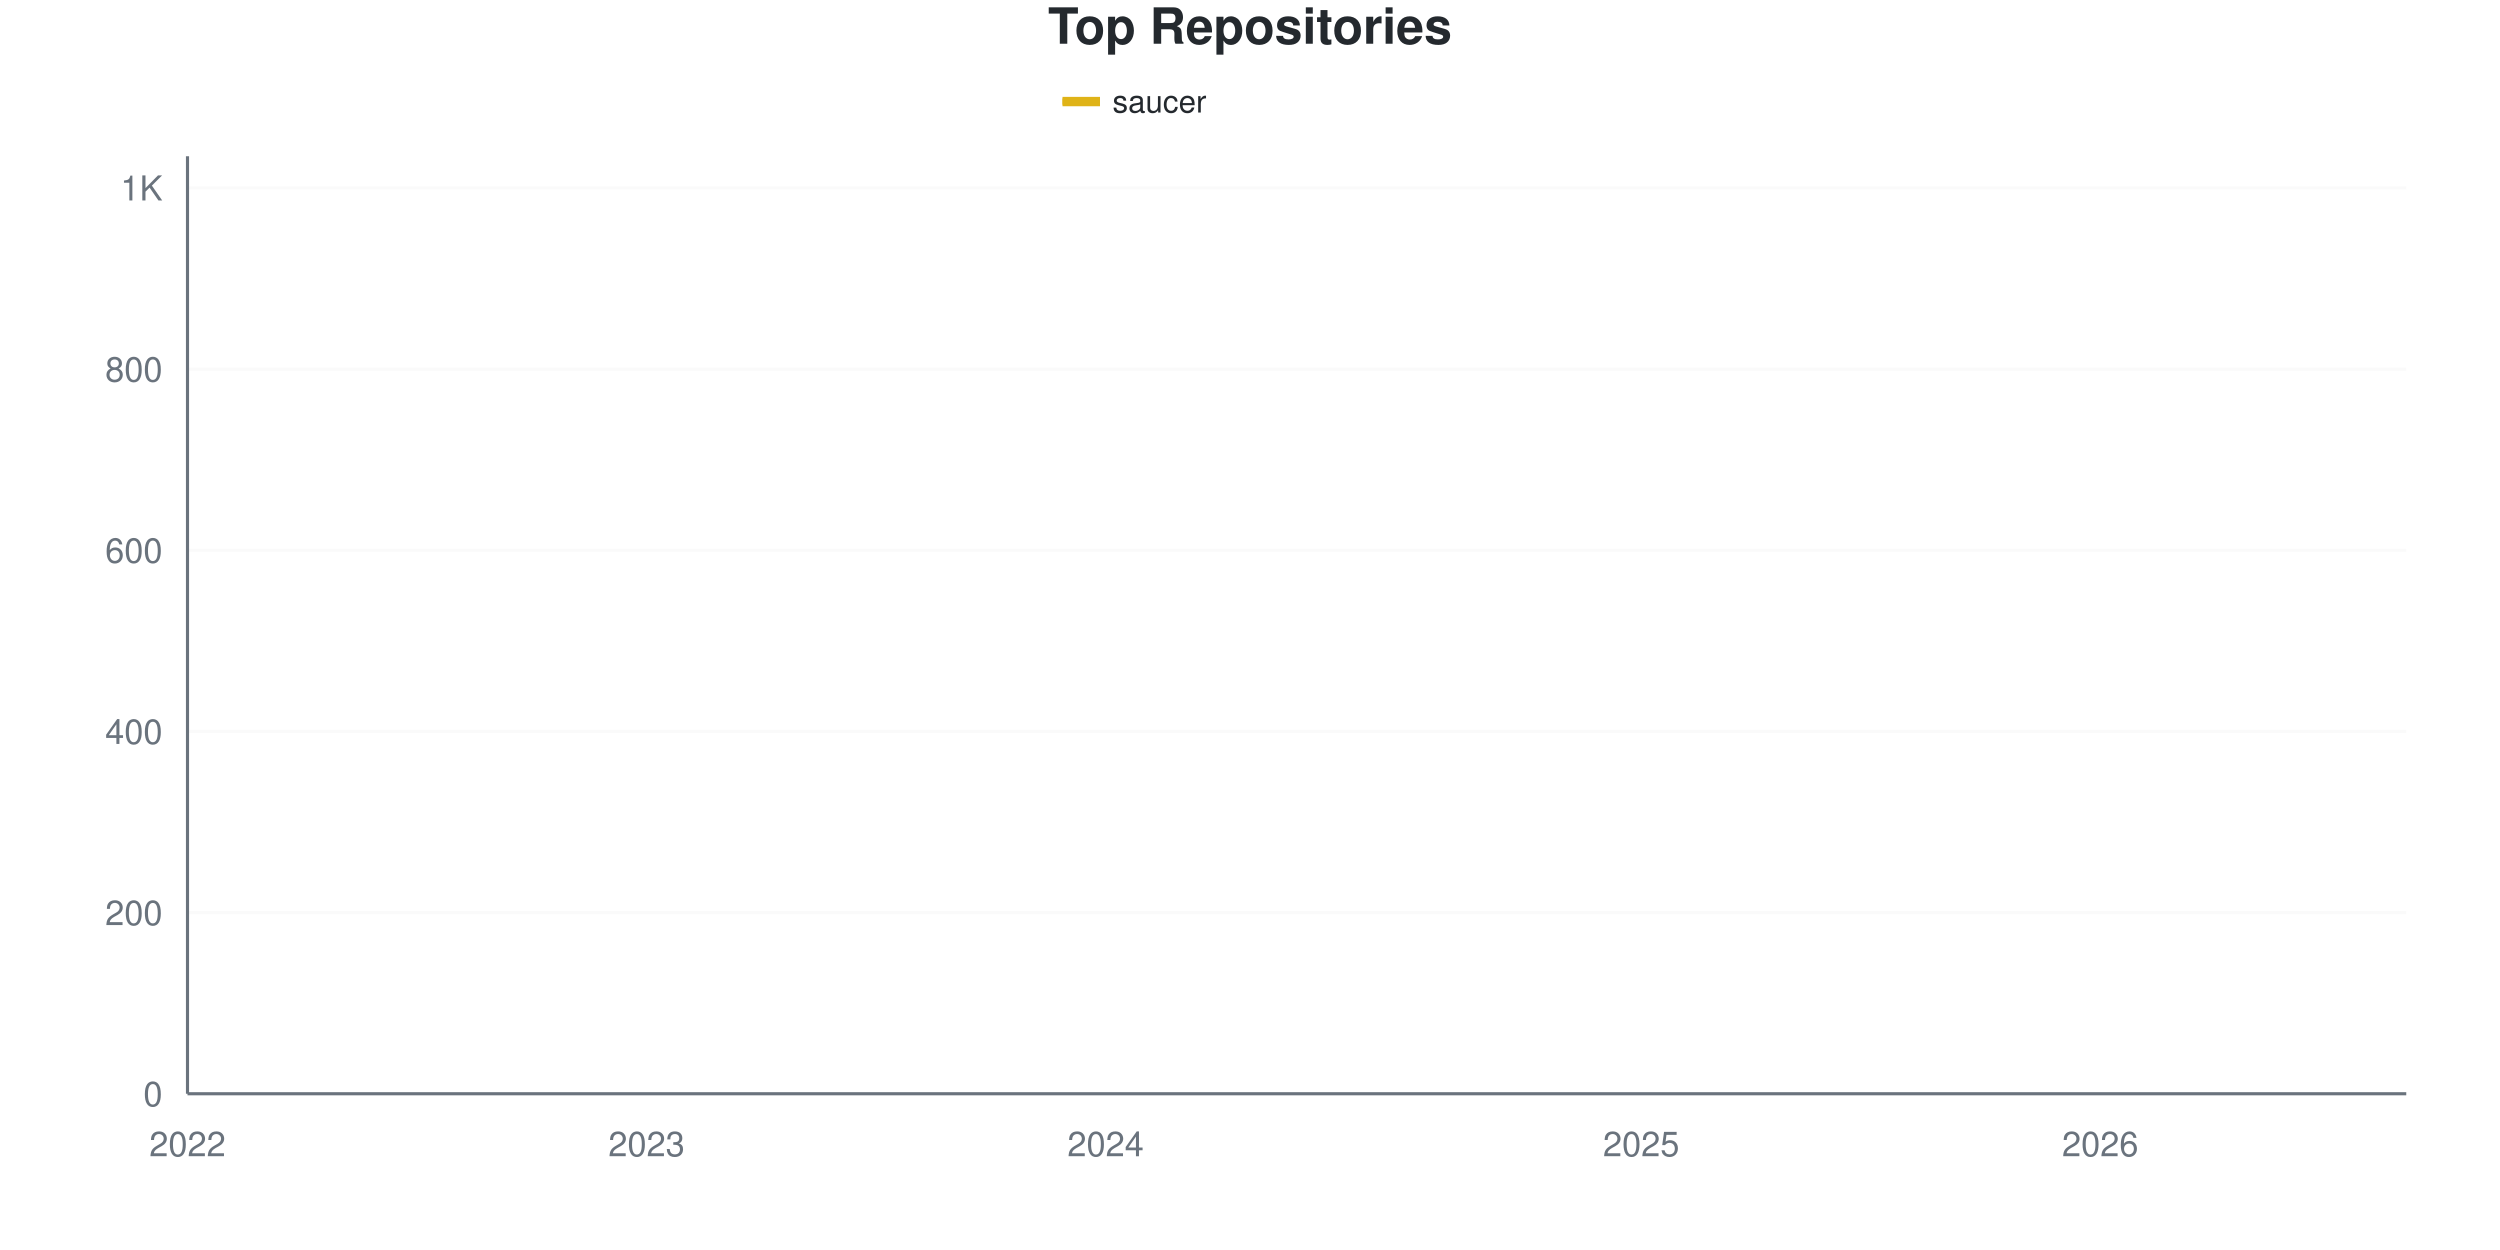
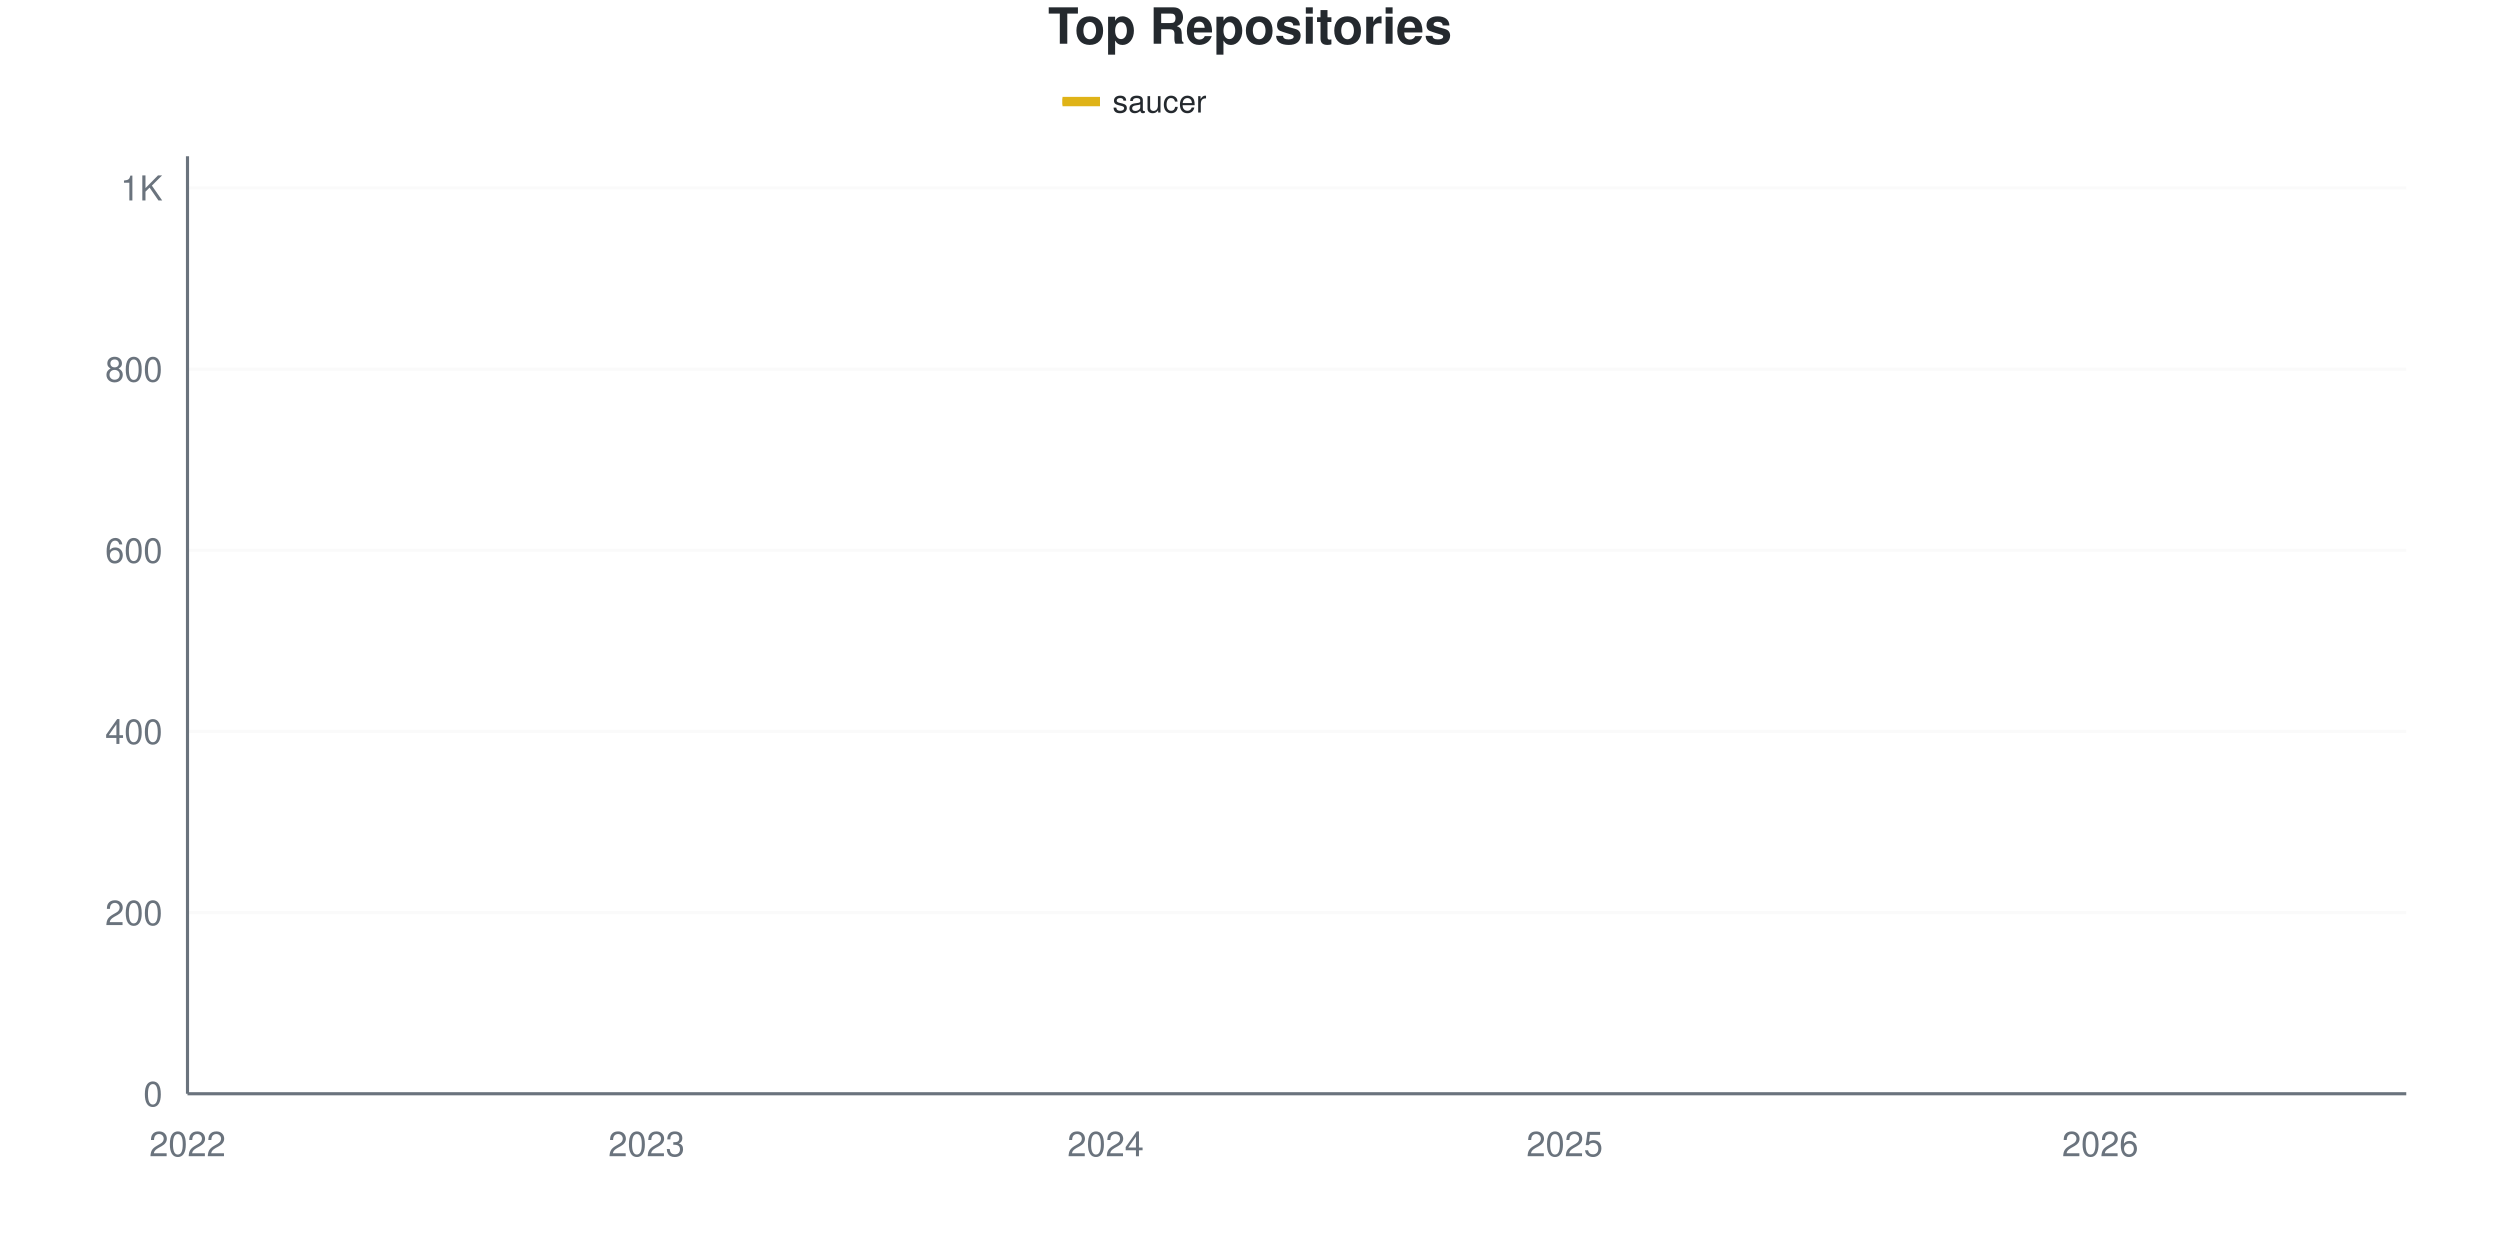
<svg xmlns="http://www.w3.org/2000/svg" viewBox="0 0 800 400" width="800" height="400">
  <style>
    @keyframes drawLine {
      to { stroke-dashoffset: 0; }
    }
    @keyframes fadeInPoint {
      from { opacity: 0; }
      to { opacity: 1; }
    }
    .data-line-0 {
      stroke-dasharray: 1195;
      stroke-dashoffset: 1195;
      animation: drawLine 2s ease-out forwards;
    }
    .data-point {
      opacity: 0;
      animation: fadeInPoint 0.5s ease-out forwards;
    }
    .chart-bg { fill: #fff; }
    .chart-text { fill: #24292e; }
    .chart-muted { fill: #6a737d; }
    .chart-grid { stroke: #eee; }
    .chart-axis { stroke: #6a737d; }
    @media (prefers-color-scheme: dark) {
      .chart-bg { fill: #0d1117; }
      .chart-text { fill: #e6edf3; }
      .chart-muted { fill: #8b949e; }
      .chart-grid { stroke: #21262d; }
      .chart-axis { stroke: #8b949e; }
    }
  </style>
  <rect width="800" height="400" class="chart-bg" />
  <text x="400" y="14" text-anchor="middle" class="chart-text" font-size="16" font-weight="bold" font-family="-apple-system, BlinkMacSystemFont, 'Segoe UI', Helvetica, Arial, sans-serif">Top Repositories</text>
  <g class="legend">
    <rect x="340" y="31" width="12" height="3" fill="#dfb317" />
    <line x1="340" y1="32.5" x2="352" y2="32.5" stroke="#dfb317" stroke-width="2" />
    <text x="356" y="36" class="chart-text" font-size="10" font-family="-apple-system, BlinkMacSystemFont, 'Segoe UI', Helvetica, Arial, sans-serif">saucer</text>
  </g>
  <g class="grid">
    <line x1="60" y1="350" x2="770" y2="350" class="chart-grid" stroke-opacity="0.3" />
    <text x="52" y="354" text-anchor="end" class="chart-muted" font-size="11" font-family="-apple-system, BlinkMacSystemFont, 'Segoe UI', Helvetica, Arial, sans-serif">0</text>
    <line x1="60" y1="292.029" x2="770" y2="292.029" class="chart-grid" stroke-opacity="0.3" />
    <text x="52" y="296.029" text-anchor="end" class="chart-muted" font-size="11" font-family="-apple-system, BlinkMacSystemFont, 'Segoe UI', Helvetica, Arial, sans-serif">200</text>
    <line x1="60" y1="234.058" x2="770" y2="234.058" class="chart-grid" stroke-opacity="0.3" />
    <text x="52" y="238.058" text-anchor="end" class="chart-muted" font-size="11" font-family="-apple-system, BlinkMacSystemFont, 'Segoe UI', Helvetica, Arial, sans-serif">400</text>
    <line x1="60" y1="176.087" x2="770" y2="176.087" class="chart-grid" stroke-opacity="0.3" />
    <text x="52" y="180.087" text-anchor="end" class="chart-muted" font-size="11" font-family="-apple-system, BlinkMacSystemFont, 'Segoe UI', Helvetica, Arial, sans-serif">600</text>
    <line x1="60" y1="118.116" x2="770" y2="118.116" class="chart-grid" stroke-opacity="0.3" />
    <text x="52" y="122.116" text-anchor="end" class="chart-muted" font-size="11" font-family="-apple-system, BlinkMacSystemFont, 'Segoe UI', Helvetica, Arial, sans-serif">800</text>
    <line x1="60" y1="60.145" x2="770" y2="60.145" class="chart-grid" stroke-opacity="0.3" />
    <text x="52" y="64.145" text-anchor="end" class="chart-muted" font-size="11" font-family="-apple-system, BlinkMacSystemFont, 'Segoe UI', Helvetica, Arial, sans-serif">1K</text>
  </g>
  <g class="milestones">
    
  </g>
  <g class="x-axis">
    <text x="60" y="370" text-anchor="middle" class="chart-muted" font-size="11" font-family="-apple-system, BlinkMacSystemFont, 'Segoe UI', Helvetica, Arial, sans-serif">2022</text>
    <text x="206.897" y="370" text-anchor="middle" class="chart-muted" font-size="11" font-family="-apple-system, BlinkMacSystemFont, 'Segoe UI', Helvetica, Arial, sans-serif">2023</text>
    <text x="353.793" y="370" text-anchor="middle" class="chart-muted" font-size="11" font-family="-apple-system, BlinkMacSystemFont, 'Segoe UI', Helvetica, Arial, sans-serif">2024</text>
-     <text x="525.172" y="370" text-anchor="middle" class="chart-muted" font-size="11" font-family="-apple-system, BlinkMacSystemFont, 'Segoe UI', Helvetica, Arial, sans-serif">2025</text>
+     <text x="500.69" y="370" text-anchor="middle" class="chart-muted" font-size="11" font-family="-apple-system, BlinkMacSystemFont, 'Segoe UI', Helvetica, Arial, sans-serif">2025</text>
    <text x="672.069" y="370" text-anchor="middle" class="chart-muted" font-size="11" font-family="-apple-system, BlinkMacSystemFont, 'Segoe UI', Helvetica, Arial, sans-serif">2026</text>
  </g>
  <line x1="60" y1="50" x2="60" y2="350" class="chart-axis" stroke-width="1" />
  <line x1="60" y1="350" x2="770" y2="350" class="chart-axis" stroke-width="1" />
-   <path d="M60,349.71 C68.161,349.13 76.322,348.986 84.483,347.971 C92.644,346.957 100.805,343.876 108.966,343.623 C117.126,343.371 125.287,343.475 133.448,343.333 C141.609,343.191 149.77,341.739 157.931,341.014 C166.092,340.29 174.253,339.758 182.414,338.986 C190.575,338.213 198.736,337.15 206.897,336.377 C215.057,335.604 223.218,334.879 231.379,334.348 C239.54,333.816 247.701,333.623 255.862,333.188 C264.023,332.754 272.184,332.077 280.345,331.739 C288.506,331.402 296.667,331.671 304.828,330.87 C312.989,330.068 321.149,327.488 329.31,326.232 C337.471,324.976 345.632,324.037 353.793,323.333 C361.954,322.63 370.115,323.151 378.276,321.884 C386.437,320.617 394.598,317.053 402.759,315.507 C410.92,313.961 419.08,313.374 427.241,312.609 C435.402,311.844 443.563,312.536 451.724,308.551 C459.885,304.566 468.046,284.348 476.207,276.377 C484.368,268.406 492.529,265.024 500.69,260.725 C508.851,256.425 517.011,254.493 525.172,250.58 C533.333,246.667 541.494,243.092 549.655,237.246 C557.816,231.401 565.977,221.498 574.138,215.507 C582.299,209.517 590.46,208.068 598.621,201.304 C606.782,194.541 614.943,181.787 623.103,174.928 C631.264,168.068 639.425,168.454 647.586,160.145 C655.747,151.836 663.908,133.382 672.069,125.072 C680.23,116.763 688.391,114.638 696.552,110.29 C704.713,105.942 712.874,102.56 721.034,98.986 C729.195,95.411 737.356,92.464 745.517,88.841 C753.678,85.217 761.839,81.111 770,77.246" fill="none" stroke="#dfb317" stroke-width="2.5" class="data-line-0" />
+   <path d="M60,349.71 C68.161,349.13 76.322,348.986 84.483,347.971 C92.644,346.957 100.805,343.876 108.966,343.623 C117.126,343.371 125.287,343.475 133.448,343.333 C141.609,343.191 149.77,341.739 157.931,341.014 C166.092,340.29 174.253,339.758 182.414,338.986 C190.575,338.213 198.736,337.15 206.897,336.377 C215.057,335.604 223.218,334.879 231.379,334.348 C239.54,333.816 247.701,333.623 255.862,333.188 C264.023,332.754 272.184,332.077 280.345,331.739 C288.506,331.402 296.667,331.671 304.828,330.87 C312.989,330.068 321.149,327.488 329.31,326.232 C337.471,324.976 345.632,324.037 353.793,323.333 C361.954,322.63 370.115,323.151 378.276,321.884 C386.437,320.617 394.598,317.053 402.759,315.507 C410.92,313.961 419.08,313.374 427.241,312.609 C435.402,311.844 443.563,312.536 451.724,308.551 C459.885,304.566 468.046,284.348 476.207,276.377 C484.368,268.406 492.529,265.024 500.69,260.725 C508.851,256.425 517.011,254.541 525.172,250.58 C533.333,246.618 541.494,242.85 549.655,236.957 C557.816,231.063 565.977,221.159 574.138,215.217 C582.299,209.275 590.46,208.019 598.621,201.304 C606.782,194.589 614.943,181.836 623.103,174.928 C631.264,168.019 639.425,168.164 647.586,159.855 C655.747,151.546 663.908,133.382 672.069,125.072 C680.23,116.763 688.391,114.396 696.552,110 C704.713,105.604 712.874,102.222 721.034,98.696 C729.195,95.169 737.356,92.415 745.517,88.841 C753.678,85.266 761.839,81.111 770,77.246" fill="none" stroke="#dfb317" stroke-width="2.5" class="data-line-0" />
  <g class="points">
    <circle cx="60" cy="349.71" r="4" fill="#dfb317" class="data-point" style="animation-delay: 1.50s" />
    <circle cx="84.483" cy="347.971" r="4" fill="#dfb317" class="data-point" style="animation-delay: 1.55s" />
    <circle cx="108.966" cy="343.623" r="4" fill="#dfb317" class="data-point" style="animation-delay: 1.60s" />
    <circle cx="133.448" cy="343.333" r="4" fill="#dfb317" class="data-point" style="animation-delay: 1.65s" />
    <circle cx="157.931" cy="341.014" r="4" fill="#dfb317" class="data-point" style="animation-delay: 1.70s" />
    <circle cx="182.414" cy="338.986" r="4" fill="#dfb317" class="data-point" style="animation-delay: 1.75s" />
    <circle cx="206.897" cy="336.377" r="4" fill="#dfb317" class="data-point" style="animation-delay: 1.80s" />
    <circle cx="231.379" cy="334.348" r="4" fill="#dfb317" class="data-point" style="animation-delay: 1.85s" />
    <circle cx="255.862" cy="333.188" r="4" fill="#dfb317" class="data-point" style="animation-delay: 1.90s" />
    <circle cx="280.345" cy="331.739" r="4" fill="#dfb317" class="data-point" style="animation-delay: 1.95s" />
    <circle cx="304.828" cy="330.87" r="4" fill="#dfb317" class="data-point" style="animation-delay: 2.00s" />
    <circle cx="329.31" cy="326.232" r="4" fill="#dfb317" class="data-point" style="animation-delay: 2.05s" />
    <circle cx="353.793" cy="323.333" r="4" fill="#dfb317" class="data-point" style="animation-delay: 2.10s" />
    <circle cx="378.276" cy="321.884" r="4" fill="#dfb317" class="data-point" style="animation-delay: 2.15s" />
    <circle cx="402.759" cy="315.507" r="4" fill="#dfb317" class="data-point" style="animation-delay: 2.20s" />
    <circle cx="427.241" cy="312.609" r="4" fill="#dfb317" class="data-point" style="animation-delay: 2.25s" />
    <circle cx="451.724" cy="308.551" r="4" fill="#dfb317" class="data-point" style="animation-delay: 2.30s" />
    <circle cx="476.207" cy="276.377" r="4" fill="#dfb317" class="data-point" style="animation-delay: 2.35s" />
    <circle cx="500.69" cy="260.725" r="4" fill="#dfb317" class="data-point" style="animation-delay: 2.40s" />
    <circle cx="525.172" cy="250.58" r="4" fill="#dfb317" class="data-point" style="animation-delay: 2.45s" />
-     <circle cx="549.655" cy="237.246" r="4" fill="#dfb317" class="data-point" style="animation-delay: 2.50s" />
-     <circle cx="574.138" cy="215.507" r="4" fill="#dfb317" class="data-point" style="animation-delay: 2.55s" />
+     <circle cx="549.655" cy="236.957" r="4" fill="#dfb317" class="data-point" style="animation-delay: 2.50s" />
+     <circle cx="574.138" cy="215.217" r="4" fill="#dfb317" class="data-point" style="animation-delay: 2.55s" />
    <circle cx="598.621" cy="201.304" r="4" fill="#dfb317" class="data-point" style="animation-delay: 2.60s" />
    <circle cx="623.103" cy="174.928" r="4" fill="#dfb317" class="data-point" style="animation-delay: 2.65s" />
-     <circle cx="647.586" cy="160.145" r="4" fill="#dfb317" class="data-point" style="animation-delay: 2.70s" />
+     <circle cx="647.586" cy="159.855" r="4" fill="#dfb317" class="data-point" style="animation-delay: 2.70s" />
    <circle cx="672.069" cy="125.072" r="4" fill="#dfb317" class="data-point" style="animation-delay: 2.75s" />
-     <circle cx="696.552" cy="110.29" r="4" fill="#dfb317" class="data-point" style="animation-delay: 2.80s" />
-     <circle cx="721.034" cy="98.986" r="4" fill="#dfb317" class="data-point" style="animation-delay: 2.85s" />
+     <circle cx="696.552" cy="110" r="4" fill="#dfb317" class="data-point" style="animation-delay: 2.80s" />
+     <circle cx="721.034" cy="98.696" r="4" fill="#dfb317" class="data-point" style="animation-delay: 2.85s" />
    <circle cx="745.517" cy="88.841" r="4" fill="#dfb317" class="data-point" style="animation-delay: 2.90s" />
    <circle cx="770" cy="77.246" r="4" fill="#dfb317" class="data-point" style="animation-delay: 2.95s" />
  </g>
</svg>
